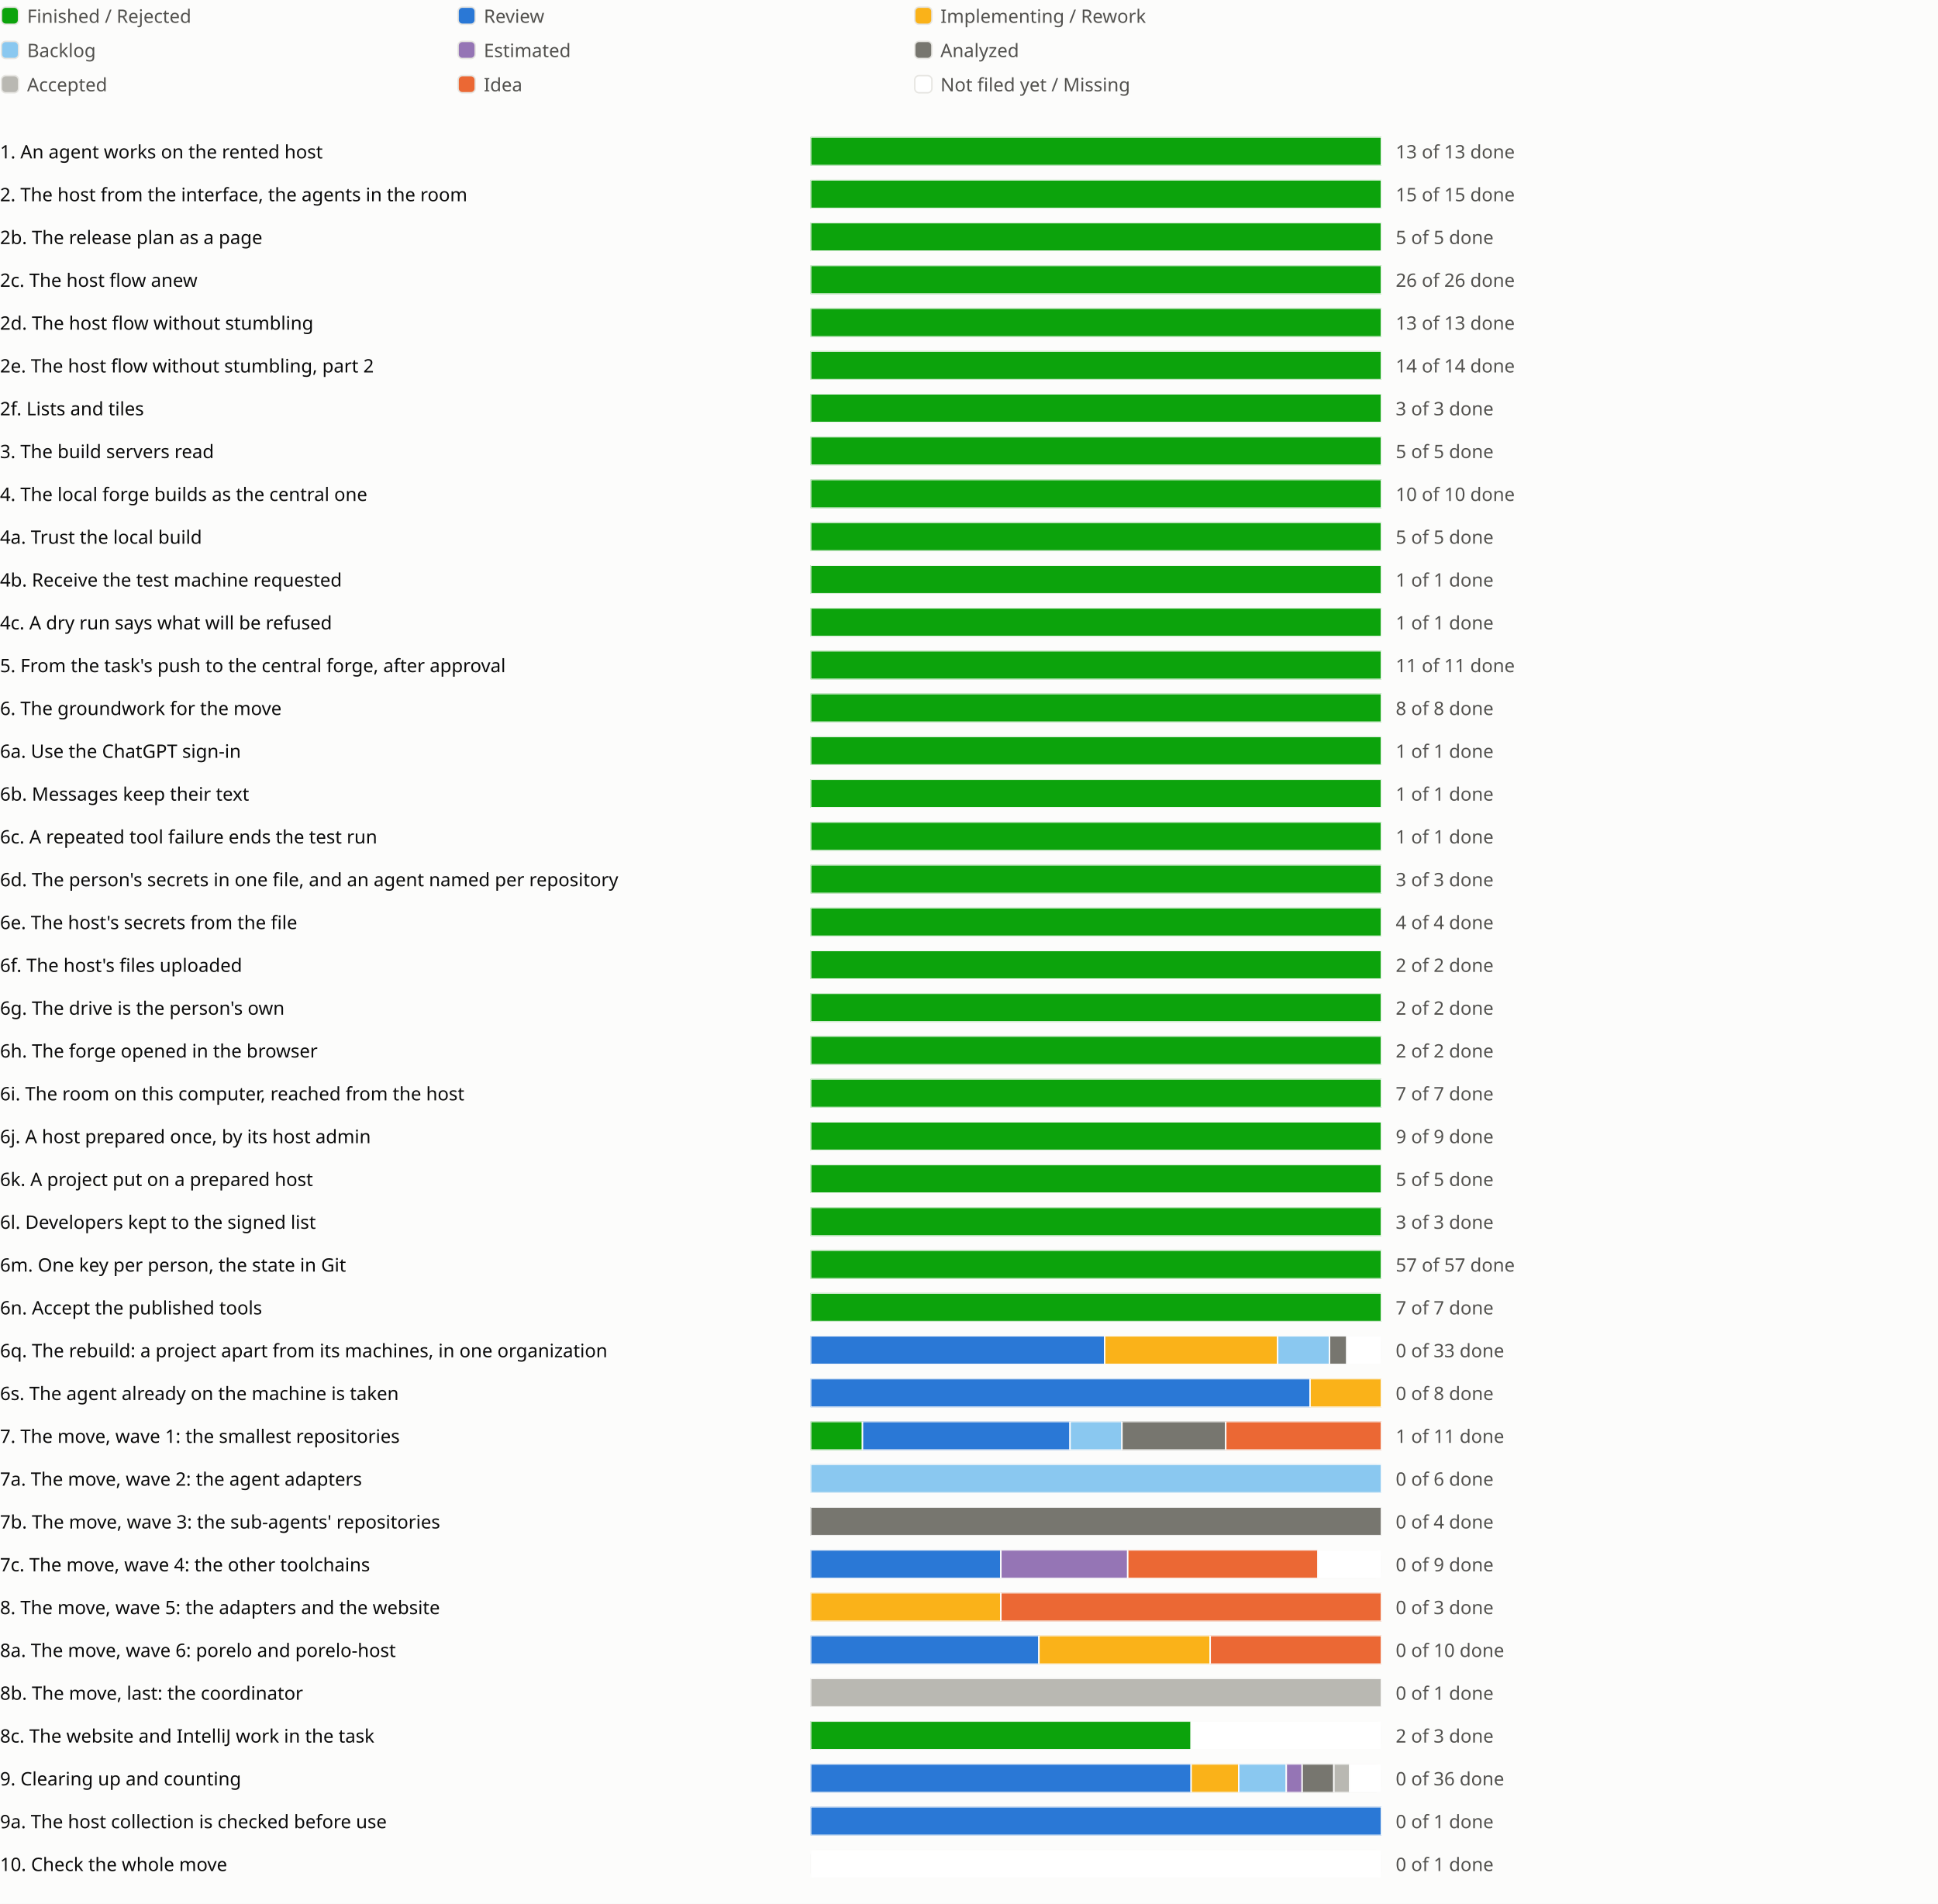
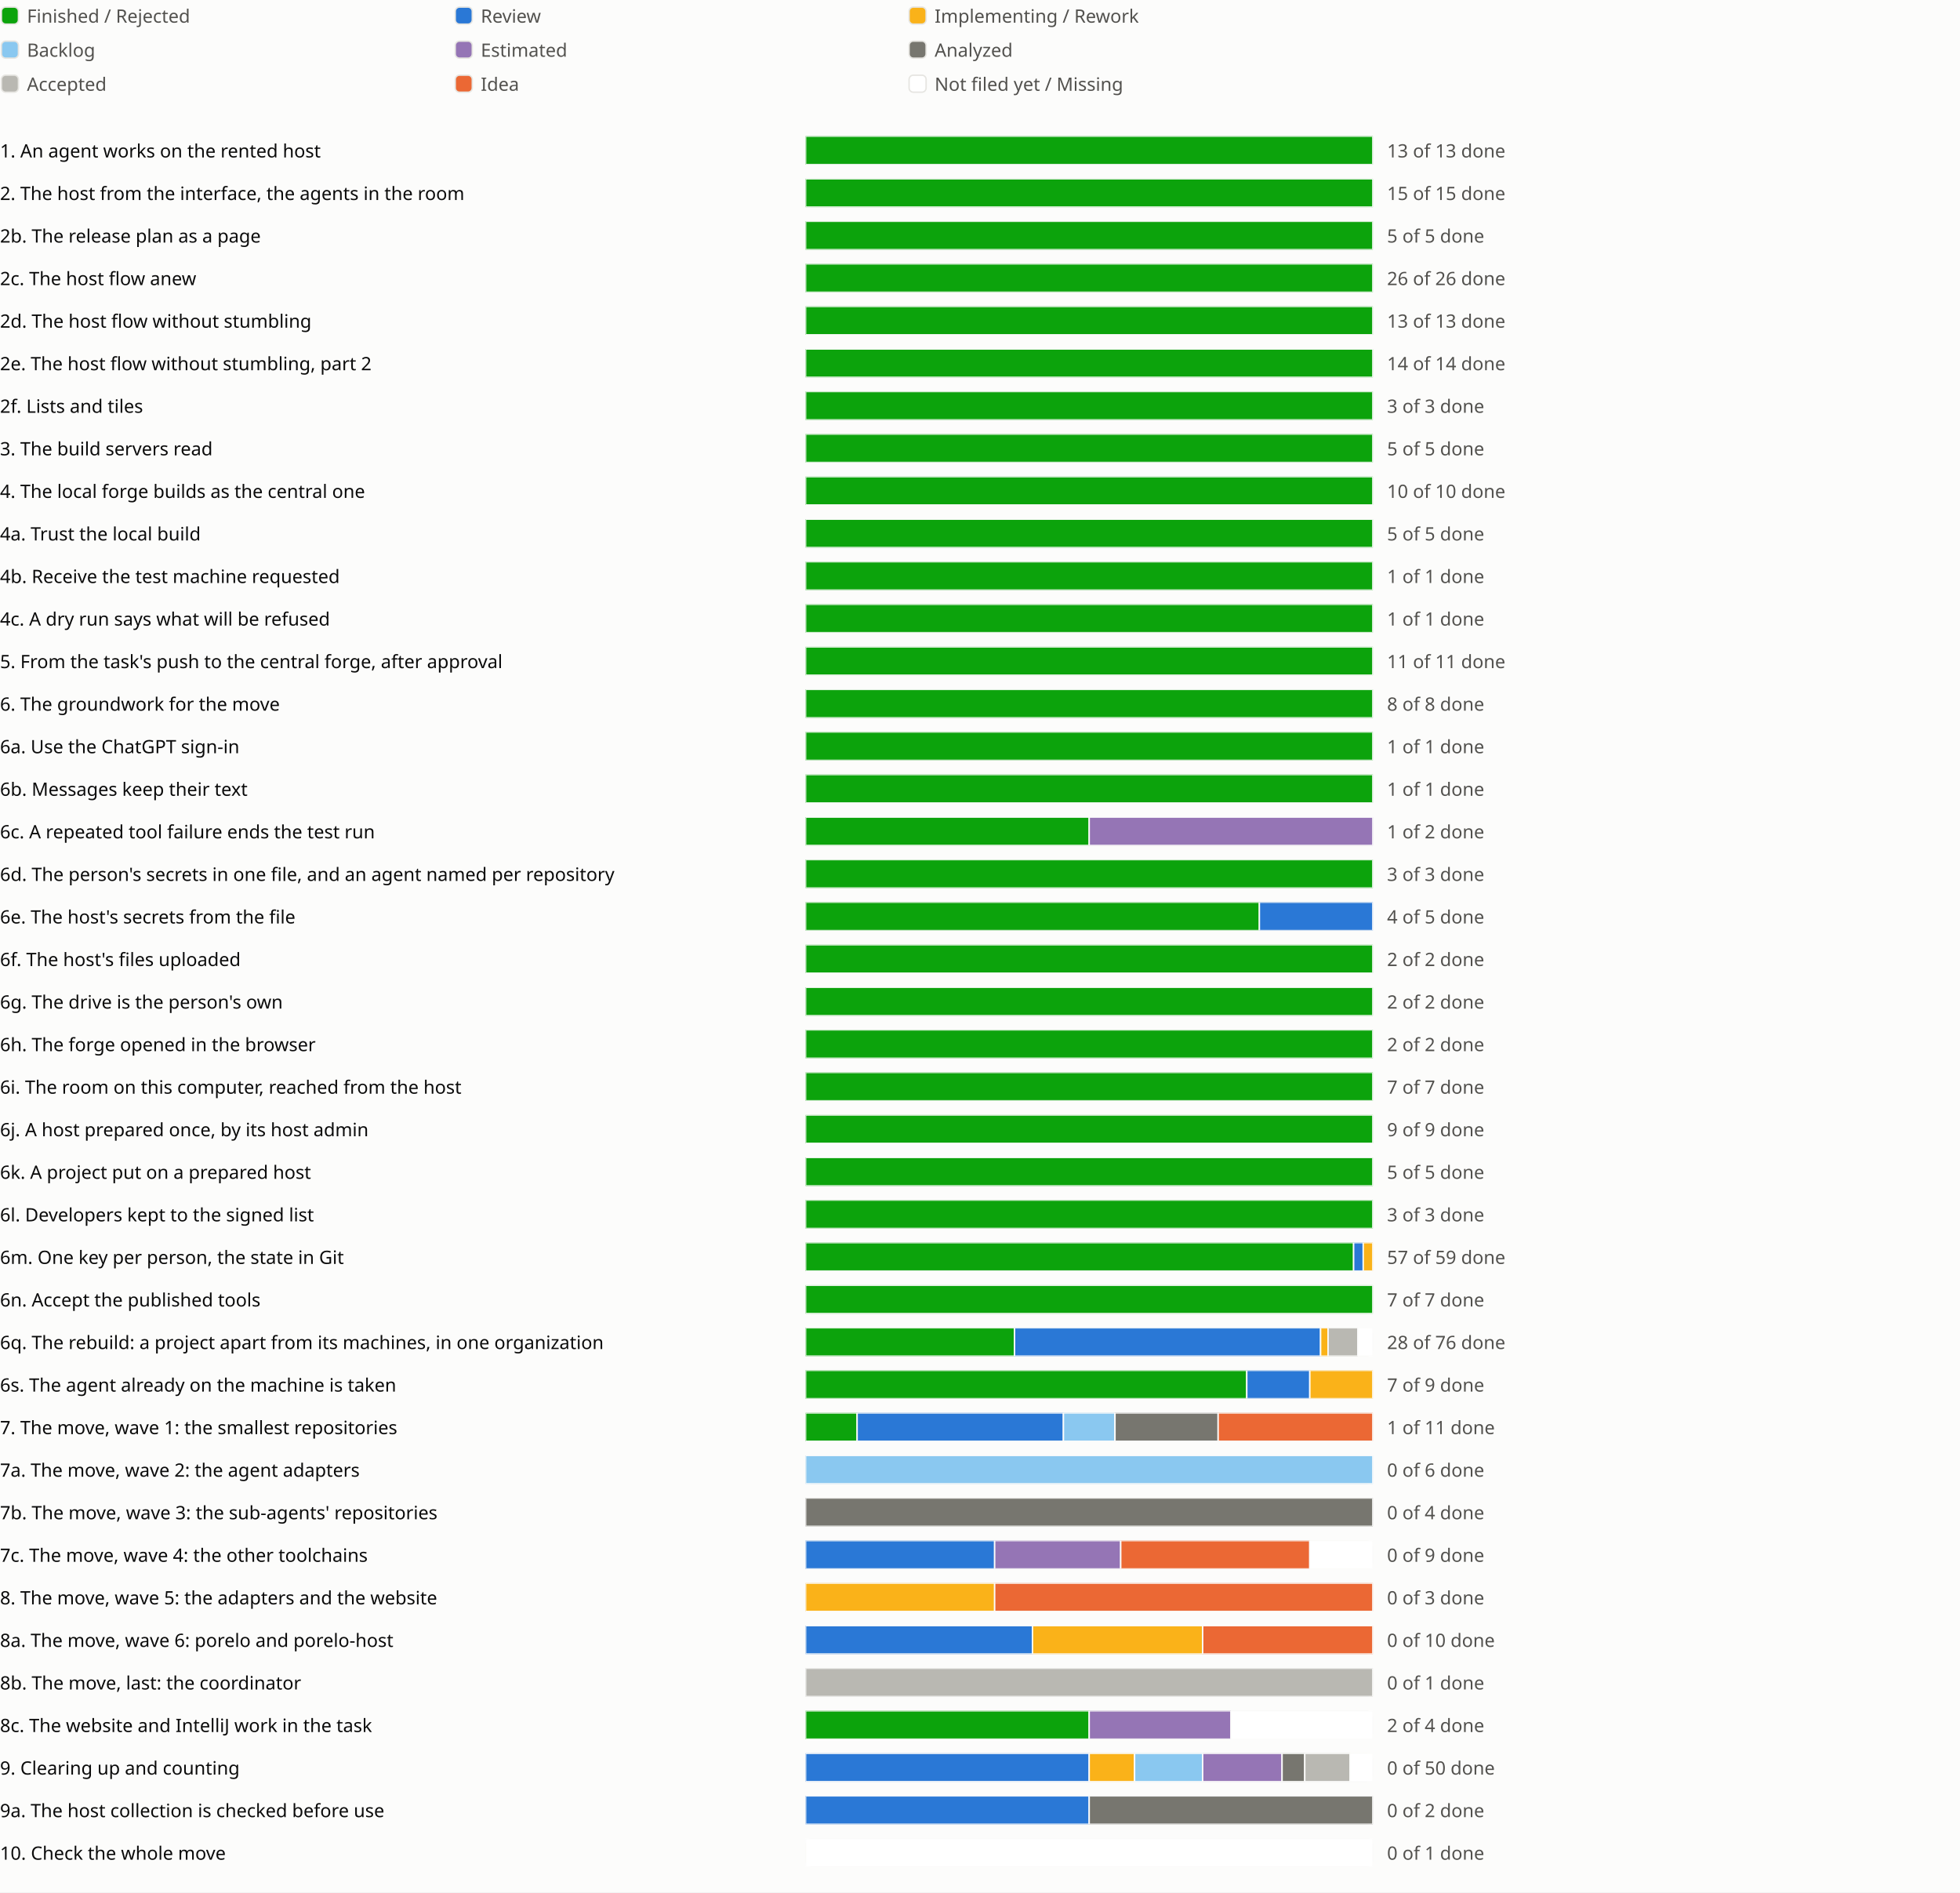
- <svg xmlns="http://www.w3.org/2000/svg" viewBox="0 0 1358 1334" role="img" aria-label="Sprint progress for release 0.6">
+ <svg xmlns="http://www.w3.org/2000/svg" viewBox="0 0 1382 1334" role="img" aria-label="Sprint progress for release 0.6">
  <style>
text{fill:#0b0b0b;font:13px system-ui,sans-serif}.legend{fill:#52514e}
@media (prefers-color-scheme:dark){text{fill:#f0efec}.legend{fill:#c3c2b7}.c-surface{fill:#1a1a19}.c-grid{fill:#383835}.c-backlog{fill:#80bee6}.c-estimated{fill:#b497cf}.c-analyzed{fill:#77766f}.c-accepted{fill:#aaa9a2}.c-review{fill:#3987e5}.c-idea{fill:#d95926}.c-new{fill:#1a1a19}}
</style>
  <rect width="100%" height="100%" fill="#fcfcfb" class="c-surface" />
  <g transform="translate(0 0)">
    <rect x="1" y="5" width="12" height="12" rx="3" fill="#0ca30c" class="c-done" stroke="#e6e5e1" />
    <text class="legend" x="19" y="16">Finished / Rejected</text>
  </g>
  <g transform="translate(320 0)">
    <rect x="1" y="5" width="12" height="12" rx="3" fill="#2a78d6" class="c-review" stroke="#e6e5e1" />
    <text class="legend" x="19" y="16">Review</text>
  </g>
  <g transform="translate(640 0)">
    <rect x="1" y="5" width="12" height="12" rx="3" fill="#fab219" class="c-impl" stroke="#e6e5e1" />
    <text class="legend" x="19" y="16">Implementing / Rework</text>
  </g>
  <g transform="translate(0 24)">
    <rect x="1" y="5" width="12" height="12" rx="3" fill="#8ac8f0" class="c-backlog" stroke="#e6e5e1" />
    <text class="legend" x="19" y="16">Backlog</text>
  </g>
  <g transform="translate(320 24)">
    <rect x="1" y="5" width="12" height="12" rx="3" fill="#9575b5" class="c-estimated" stroke="#e6e5e1" />
    <text class="legend" x="19" y="16">Estimated</text>
  </g>
  <g transform="translate(640 24)">
    <rect x="1" y="5" width="12" height="12" rx="3" fill="#77766f" class="c-analyzed" stroke="#e6e5e1" />
    <text class="legend" x="19" y="16">Analyzed</text>
  </g>
  <g transform="translate(0 48)">
    <rect x="1" y="5" width="12" height="12" rx="3" fill="#b9b8b2" class="c-accepted" stroke="#e6e5e1" />
    <text class="legend" x="19" y="16">Accepted</text>
  </g>
  <g transform="translate(320 48)">
    <rect x="1" y="5" width="12" height="12" rx="3" fill="#eb6834" class="c-idea" stroke="#e6e5e1" />
    <text class="legend" x="19" y="16">Idea</text>
  </g>
  <g transform="translate(640 48)">
    <rect x="1" y="5" width="12" height="12" rx="3" fill="#ffffff" class="c-new" stroke="#e6e5e1" />
    <text class="legend" x="19" y="16">Not filed yet / Missing</text>
  </g>
  <g transform="translate(0 94)">
    <text x="0" y="17">1. An agent works on the rented host</text>
    <svg x="568" width="540" height="24" viewBox="0 0 540 24">
      <svg x="0" y="2" width="400" height="20" viewBox="0 0 400 20">
        <rect width="400" height="20" rx="4" fill="#e6e5e1" class="c-grid" />
        <rect x="0.0" width="400.0" height="20" fill="#0ca30c" class="c-done" stroke="#fcfcfb" />
      </svg>
      <text class="legend" x="410" y="17">13 of 13 done</text>
    </svg>
    <text x="1118" y="17" />
    <text x="1142" y="17" />
    <text x="1166" y="17" />
  </g>
  <g transform="translate(0 124)">
    <text x="0" y="17">2. The host from the interface, the agents in the room</text>
    <svg x="568" width="540" height="24" viewBox="0 0 540 24">
      <svg x="0" y="2" width="400" height="20" viewBox="0 0 400 20">
        <rect width="400" height="20" rx="4" fill="#e6e5e1" class="c-grid" />
        <rect x="0.0" width="400.0" height="20" fill="#0ca30c" class="c-done" stroke="#fcfcfb" />
      </svg>
      <text class="legend" x="410" y="17">15 of 15 done</text>
    </svg>
    <text x="1118" y="17" />
    <text x="1142" y="17" />
  </g>
  <g transform="translate(0 154)">
    <text x="0" y="17">2b. The release plan as a page</text>
    <svg x="568" width="540" height="24" viewBox="0 0 540 24">
      <svg x="0" y="2" width="400" height="20" viewBox="0 0 400 20">
        <rect width="400" height="20" rx="4" fill="#e6e5e1" class="c-grid" />
        <rect x="0.0" width="400.0" height="20" fill="#0ca30c" class="c-done" stroke="#fcfcfb" />
      </svg>
      <text class="legend" x="410" y="17">5 of 5 done</text>
    </svg>
    <text x="1118" y="17" />
    <text x="1142" y="17" />
    <text x="1166" y="17" />
  </g>
  <g transform="translate(0 184)">
    <text x="0" y="17">2c. The host flow anew</text>
    <svg x="568" width="540" height="24" viewBox="0 0 540 24">
      <svg x="0" y="2" width="400" height="20" viewBox="0 0 400 20">
        <rect width="400" height="20" rx="4" fill="#e6e5e1" class="c-grid" />
        <rect x="0.0" width="400.0" height="20" fill="#0ca30c" class="c-done" stroke="#fcfcfb" />
      </svg>
      <text class="legend" x="410" y="17">26 of 26 done</text>
    </svg>
    <text x="1118" y="17" />
    <text x="1142" y="17" />
    <text x="1166" y="17" />
    <text x="1190" y="17" />
  </g>
  <g transform="translate(0 214)">
    <text x="0" y="17">2d. The host flow without stumbling</text>
    <svg x="568" width="540" height="24" viewBox="0 0 540 24">
      <svg x="0" y="2" width="400" height="20" viewBox="0 0 400 20">
        <rect width="400" height="20" rx="4" fill="#e6e5e1" class="c-grid" />
        <rect x="0.0" width="400.0" height="20" fill="#0ca30c" class="c-done" stroke="#fcfcfb" />
      </svg>
      <text class="legend" x="410" y="17">13 of 13 done</text>
    </svg>
    <text x="1118" y="17" />
    <text x="1142" y="17" />
    <text x="1166" y="17" />
    <text x="1190" y="17" />
    <text x="1214" y="17" />
  </g>
  <g transform="translate(0 244)">
    <text x="0" y="17">2e. The host flow without stumbling, part 2</text>
    <svg x="568" width="540" height="24" viewBox="0 0 540 24">
      <svg x="0" y="2" width="400" height="20" viewBox="0 0 400 20">
        <rect width="400" height="20" rx="4" fill="#e6e5e1" class="c-grid" />
        <rect x="0.0" width="400.0" height="20" fill="#0ca30c" class="c-done" stroke="#fcfcfb" />
      </svg>
      <text class="legend" x="410" y="17">14 of 14 done</text>
    </svg>
    <text x="1118" y="17" />
    <text x="1142" y="17" />
    <text x="1166" y="17" />
  </g>
  <g transform="translate(0 274)">
    <text x="0" y="17">2f. Lists and tiles</text>
    <svg x="568" width="540" height="24" viewBox="0 0 540 24">
      <svg x="0" y="2" width="400" height="20" viewBox="0 0 400 20">
        <rect width="400" height="20" rx="4" fill="#e6e5e1" class="c-grid" />
        <rect x="0.0" width="400.0" height="20" fill="#0ca30c" class="c-done" stroke="#fcfcfb" />
      </svg>
      <text class="legend" x="410" y="17">3 of 3 done</text>
    </svg>
    <text x="1118" y="17" />
    <text x="1142" y="17" />
  </g>
  <g transform="translate(0 304)">
    <text x="0" y="17">3. The build servers read</text>
    <svg x="568" width="540" height="24" viewBox="0 0 540 24">
      <svg x="0" y="2" width="400" height="20" viewBox="0 0 400 20">
        <rect width="400" height="20" rx="4" fill="#e6e5e1" class="c-grid" />
        <rect x="0.0" width="400.0" height="20" fill="#0ca30c" class="c-done" stroke="#fcfcfb" />
      </svg>
      <text class="legend" x="410" y="17">5 of 5 done</text>
    </svg>
    <text x="1118" y="17" />
    <text x="1142" y="17" />
    <text x="1166" y="17" />
  </g>
  <g transform="translate(0 334)">
    <text x="0" y="17">4. The local forge builds as the central one</text>
    <svg x="568" width="540" height="24" viewBox="0 0 540 24">
      <svg x="0" y="2" width="400" height="20" viewBox="0 0 400 20">
        <rect width="400" height="20" rx="4" fill="#e6e5e1" class="c-grid" />
        <rect x="0.0" width="400.0" height="20" fill="#0ca30c" class="c-done" stroke="#fcfcfb" />
      </svg>
      <text class="legend" x="410" y="17">10 of 10 done</text>
    </svg>
    <text x="1118" y="17" />
    <text x="1142" y="17" />
  </g>
  <g transform="translate(0 364)">
    <text x="0" y="17">4a. Trust the local build</text>
    <svg x="568" width="540" height="24" viewBox="0 0 540 24">
      <svg x="0" y="2" width="400" height="20" viewBox="0 0 400 20">
        <rect width="400" height="20" rx="4" fill="#e6e5e1" class="c-grid" />
        <rect x="0.0" width="400.0" height="20" fill="#0ca30c" class="c-done" stroke="#fcfcfb" />
      </svg>
      <text class="legend" x="410" y="17">5 of 5 done</text>
    </svg>
    <text x="1118" y="17" />
  </g>
  <g transform="translate(0 394)">
    <text x="0" y="17">4b. Receive the test machine requested</text>
    <svg x="568" width="540" height="24" viewBox="0 0 540 24">
      <svg x="0" y="2" width="400" height="20" viewBox="0 0 400 20">
        <rect width="400" height="20" rx="4" fill="#e6e5e1" class="c-grid" />
        <rect x="0.0" width="400.0" height="20" fill="#0ca30c" class="c-done" stroke="#fcfcfb" />
      </svg>
      <text class="legend" x="410" y="17">1 of 1 done</text>
    </svg>
    <text x="1118" y="17" />
  </g>
  <g transform="translate(0 424)">
    <text x="0" y="17">4c. A dry run says what will be refused</text>
    <svg x="568" width="540" height="24" viewBox="0 0 540 24">
      <svg x="0" y="2" width="400" height="20" viewBox="0 0 400 20">
        <rect width="400" height="20" rx="4" fill="#e6e5e1" class="c-grid" />
        <rect x="0.0" width="400.0" height="20" fill="#0ca30c" class="c-done" stroke="#fcfcfb" />
      </svg>
      <text class="legend" x="410" y="17">1 of 1 done</text>
    </svg>
    <text x="1118" y="17" />
  </g>
  <g transform="translate(0 454)">
    <text x="0" y="17">5. From the task's push to the central forge, after approval</text>
    <svg x="568" width="540" height="24" viewBox="0 0 540 24">
      <svg x="0" y="2" width="400" height="20" viewBox="0 0 400 20">
        <rect width="400" height="20" rx="4" fill="#e6e5e1" class="c-grid" />
        <rect x="0.0" width="400.0" height="20" fill="#0ca30c" class="c-done" stroke="#fcfcfb" />
      </svg>
      <text class="legend" x="410" y="17">11 of 11 done</text>
    </svg>
    <text x="1118" y="17" />
    <text x="1142" y="17" />
  </g>
  <g transform="translate(0 484)">
    <text x="0" y="17">6. The groundwork for the move</text>
    <svg x="568" width="540" height="24" viewBox="0 0 540 24">
      <svg x="0" y="2" width="400" height="20" viewBox="0 0 400 20">
        <rect width="400" height="20" rx="4" fill="#e6e5e1" class="c-grid" />
        <rect x="0.0" width="400.0" height="20" fill="#0ca30c" class="c-done" stroke="#fcfcfb" />
      </svg>
      <text class="legend" x="410" y="17">8 of 8 done</text>
    </svg>
    <text x="1118" y="17" />
    <text x="1142" y="17" />
  </g>
  <g transform="translate(0 514)">
    <text x="0" y="17">6a. Use the ChatGPT sign-in</text>
    <svg x="568" width="540" height="24" viewBox="0 0 540 24">
      <svg x="0" y="2" width="400" height="20" viewBox="0 0 400 20">
        <rect width="400" height="20" rx="4" fill="#e6e5e1" class="c-grid" />
        <rect x="0.0" width="400.0" height="20" fill="#0ca30c" class="c-done" stroke="#fcfcfb" />
      </svg>
      <text class="legend" x="410" y="17">1 of 1 done</text>
    </svg>
    <text x="1118" y="17" />
  </g>
  <g transform="translate(0 544)">
    <text x="0" y="17">6b. Messages keep their text</text>
    <svg x="568" width="540" height="24" viewBox="0 0 540 24">
      <svg x="0" y="2" width="400" height="20" viewBox="0 0 400 20">
        <rect width="400" height="20" rx="4" fill="#e6e5e1" class="c-grid" />
        <rect x="0.0" width="400.0" height="20" fill="#0ca30c" class="c-done" stroke="#fcfcfb" />
      </svg>
      <text class="legend" x="410" y="17">1 of 1 done</text>
    </svg>
    <text x="1118" y="17" />
  </g>
  <g transform="translate(0 574)">
    <text x="0" y="17">6c. A repeated tool failure ends the test run</text>
    <svg x="568" width="540" height="24" viewBox="0 0 540 24">
      <svg x="0" y="2" width="400" height="20" viewBox="0 0 400 20">
        <rect width="400" height="20" rx="4" fill="#e6e5e1" class="c-grid" />
-         <rect x="0.0" width="400.0" height="20" fill="#0ca30c" class="c-done" stroke="#fcfcfb" />
-       </svg>
-       <text class="legend" x="410" y="17">1 of 1 done</text>
+         <rect x="0.0" width="200.0" height="20" fill="#0ca30c" class="c-done" stroke="#fcfcfb" />
+         <rect x="200.0" width="200.0" height="20" fill="#9575b5" class="c-estimated" stroke="#fcfcfb" />
+       </svg>
+       <text class="legend" x="410" y="17">1 of 2 done</text>
    </svg>
    <text x="1118" y="17" />
  </g>
  <g transform="translate(0 604)">
    <text x="0" y="17">6d. The person's secrets in one file, and an agent named per repository</text>
    <svg x="568" width="540" height="24" viewBox="0 0 540 24">
      <svg x="0" y="2" width="400" height="20" viewBox="0 0 400 20">
        <rect width="400" height="20" rx="4" fill="#e6e5e1" class="c-grid" />
        <rect x="0.0" width="400.0" height="20" fill="#0ca30c" class="c-done" stroke="#fcfcfb" />
      </svg>
      <text class="legend" x="410" y="17">3 of 3 done</text>
    </svg>
    <text x="1118" y="17" />
    <text x="1142" y="17" />
  </g>
  <g transform="translate(0 634)">
    <text x="0" y="17">6e. The host's secrets from the file</text>
    <svg x="568" width="540" height="24" viewBox="0 0 540 24">
      <svg x="0" y="2" width="400" height="20" viewBox="0 0 400 20">
        <rect width="400" height="20" rx="4" fill="#e6e5e1" class="c-grid" />
-         <rect x="0.0" width="400.0" height="20" fill="#0ca30c" class="c-done" stroke="#fcfcfb" />
-       </svg>
-       <text class="legend" x="410" y="17">4 of 4 done</text>
+         <rect x="0.0" width="320.0" height="20" fill="#0ca30c" class="c-done" stroke="#fcfcfb" />
+         <rect x="320.0" width="80.0" height="20" fill="#2a78d6" class="c-review" stroke="#fcfcfb" />
+       </svg>
+       <text class="legend" x="410" y="17">4 of 5 done</text>
    </svg>
    <text x="1118" y="17" />
  </g>
  <g transform="translate(0 664)">
    <text x="0" y="17">6f. The host's files uploaded</text>
    <svg x="568" width="540" height="24" viewBox="0 0 540 24">
      <svg x="0" y="2" width="400" height="20" viewBox="0 0 400 20">
        <rect width="400" height="20" rx="4" fill="#e6e5e1" class="c-grid" />
        <rect x="0.0" width="400.0" height="20" fill="#0ca30c" class="c-done" stroke="#fcfcfb" />
      </svg>
      <text class="legend" x="410" y="17">2 of 2 done</text>
    </svg>
    <text x="1118" y="17" />
  </g>
  <g transform="translate(0 694)">
    <text x="0" y="17">6g. The drive is the person's own</text>
    <svg x="568" width="540" height="24" viewBox="0 0 540 24">
      <svg x="0" y="2" width="400" height="20" viewBox="0 0 400 20">
        <rect width="400" height="20" rx="4" fill="#e6e5e1" class="c-grid" />
        <rect x="0.0" width="400.0" height="20" fill="#0ca30c" class="c-done" stroke="#fcfcfb" />
      </svg>
      <text class="legend" x="410" y="17">2 of 2 done</text>
    </svg>
    <text x="1118" y="17" />
  </g>
  <g transform="translate(0 724)">
    <text x="0" y="17">6h. The forge opened in the browser</text>
    <svg x="568" width="540" height="24" viewBox="0 0 540 24">
      <svg x="0" y="2" width="400" height="20" viewBox="0 0 400 20">
        <rect width="400" height="20" rx="4" fill="#e6e5e1" class="c-grid" />
        <rect x="0.0" width="400.0" height="20" fill="#0ca30c" class="c-done" stroke="#fcfcfb" />
      </svg>
      <text class="legend" x="410" y="17">2 of 2 done</text>
    </svg>
    <text x="1118" y="17" />
  </g>
  <g transform="translate(0 754)">
    <text x="0" y="17">6i. The room on this computer, reached from the host</text>
    <svg x="568" width="540" height="24" viewBox="0 0 540 24">
      <svg x="0" y="2" width="400" height="20" viewBox="0 0 400 20">
        <rect width="400" height="20" rx="4" fill="#e6e5e1" class="c-grid" />
        <rect x="0.0" width="400.0" height="20" fill="#0ca30c" class="c-done" stroke="#fcfcfb" />
      </svg>
      <text class="legend" x="410" y="17">7 of 7 done</text>
    </svg>
    <text x="1118" y="17" />
    <text x="1142" y="17" />
  </g>
  <g transform="translate(0 784)">
    <text x="0" y="17">6j. A host prepared once, by its host admin</text>
    <svg x="568" width="540" height="24" viewBox="0 0 540 24">
      <svg x="0" y="2" width="400" height="20" viewBox="0 0 400 20">
        <rect width="400" height="20" rx="4" fill="#e6e5e1" class="c-grid" />
        <rect x="0.0" width="400.0" height="20" fill="#0ca30c" class="c-done" stroke="#fcfcfb" />
      </svg>
      <text class="legend" x="410" y="17">9 of 9 done</text>
    </svg>
    <text x="1118" y="17" />
    <text x="1142" y="17" />
  </g>
  <g transform="translate(0 814)">
    <text x="0" y="17">6k. A project put on a prepared host</text>
    <svg x="568" width="540" height="24" viewBox="0 0 540 24">
      <svg x="0" y="2" width="400" height="20" viewBox="0 0 400 20">
        <rect width="400" height="20" rx="4" fill="#e6e5e1" class="c-grid" />
        <rect x="0.0" width="400.0" height="20" fill="#0ca30c" class="c-done" stroke="#fcfcfb" />
      </svg>
      <text class="legend" x="410" y="17">5 of 5 done</text>
    </svg>
    <text x="1118" y="17" />
  </g>
  <g transform="translate(0 844)">
    <text x="0" y="17">6l. Developers kept to the signed list</text>
    <svg x="568" width="540" height="24" viewBox="0 0 540 24">
      <svg x="0" y="2" width="400" height="20" viewBox="0 0 400 20">
        <rect width="400" height="20" rx="4" fill="#e6e5e1" class="c-grid" />
        <rect x="0.0" width="400.0" height="20" fill="#0ca30c" class="c-done" stroke="#fcfcfb" />
      </svg>
      <text class="legend" x="410" y="17">3 of 3 done</text>
    </svg>
    <text x="1118" y="17" />
  </g>
  <g transform="translate(0 874)">
    <text x="0" y="17">6m. One key per person, the state in Git</text>
    <svg x="568" width="540" height="24" viewBox="0 0 540 24">
      <svg x="0" y="2" width="400" height="20" viewBox="0 0 400 20">
        <rect width="400" height="20" rx="4" fill="#e6e5e1" class="c-grid" />
-         <rect x="0.0" width="400.0" height="20" fill="#0ca30c" class="c-done" stroke="#fcfcfb" />
-       </svg>
-       <text class="legend" x="410" y="17">57 of 57 done</text>
+         <rect x="0.0" width="386.441" height="20" fill="#0ca30c" class="c-done" stroke="#fcfcfb" />
+         <rect x="386.441" width="6.78" height="20" fill="#2a78d6" class="c-review" stroke="#fcfcfb" />
+         <rect x="393.22" width="6.78" height="20" fill="#fab219" class="c-impl" stroke="#fcfcfb" />
+       </svg>
+       <text class="legend" x="410" y="17">57 of 59 done</text>
    </svg>
    <text x="1118" y="17" />
    <text x="1142" y="17" />
    <text x="1166" y="17" />
    <text x="1190" y="17" />
    <text x="1214" y="17" />
    <text x="1238" y="17" />
    <text x="1262" y="17" />
  </g>
  <g transform="translate(0 904)">
    <text x="0" y="17">6n. Accept the published tools</text>
    <svg x="568" width="540" height="24" viewBox="0 0 540 24">
      <svg x="0" y="2" width="400" height="20" viewBox="0 0 400 20">
        <rect width="400" height="20" rx="4" fill="#e6e5e1" class="c-grid" />
        <rect x="0.0" width="400.0" height="20" fill="#0ca30c" class="c-done" stroke="#fcfcfb" />
      </svg>
      <text class="legend" x="410" y="17">7 of 7 done</text>
    </svg>
    <text x="1118" y="17" />
    <text x="1142" y="17" />
    <text x="1166" y="17" />
    <text x="1190" y="17" />
  </g>
  <g transform="translate(0 934)">
    <text x="0" y="17">6q. The rebuild: a project apart from its machines, in one organization</text>
    <svg x="568" width="540" height="24" viewBox="0 0 540 24">
      <svg x="0" y="2" width="400" height="20" viewBox="0 0 400 20">
        <rect width="400" height="20" rx="4" fill="#e6e5e1" class="c-grid" />
-         <rect x="0.0" width="206.061" height="20" fill="#2a78d6" class="c-review" stroke="#fcfcfb" />
-         <rect x="206.061" width="121.212" height="20" fill="#fab219" class="c-impl" stroke="#fcfcfb" />
-         <rect x="327.273" width="36.364" height="20" fill="#8ac8f0" class="c-backlog" stroke="#fcfcfb" />
-         <rect x="363.636" width="12.121" height="20" fill="#77766f" class="c-analyzed" stroke="#fcfcfb" />
-         <rect x="375.758" width="24.242" height="20" fill="#ffffff" class="c-new" stroke="#fcfcfb" />
-       </svg>
-       <text class="legend" x="410" y="17">0 of 33 done</text>
+         <rect x="0.0" width="147.368" height="20" fill="#0ca30c" class="c-done" stroke="#fcfcfb" />
+         <rect x="147.368" width="215.789" height="20" fill="#2a78d6" class="c-review" stroke="#fcfcfb" />
+         <rect x="363.158" width="5.263" height="20" fill="#fab219" class="c-impl" stroke="#fcfcfb" />
+         <rect x="368.421" width="21.053" height="20" fill="#b9b8b2" class="c-accepted" stroke="#fcfcfb" />
+         <rect x="389.474" width="10.526" height="20" fill="#ffffff" class="c-new" stroke="#fcfcfb" />
+       </svg>
+       <text class="legend" x="410" y="17">28 of 76 done</text>
    </svg>
    <text x="1118" y="17" />
    <text x="1142" y="17" />
    <text x="1166" y="17" />
    <text x="1190" y="17" />
    <text x="1214" y="17" />
    <text x="1238" y="17" />
    <text x="1262" y="17" />
+     <text x="1286" y="17" />
  </g>
  <g transform="translate(0 964)">
    <text x="0" y="17">6s. The agent already on the machine is taken</text>
    <svg x="568" width="540" height="24" viewBox="0 0 540 24">
      <svg x="0" y="2" width="400" height="20" viewBox="0 0 400 20">
        <rect width="400" height="20" rx="4" fill="#e6e5e1" class="c-grid" />
-         <rect x="0.0" width="350.0" height="20" fill="#2a78d6" class="c-review" stroke="#fcfcfb" />
-         <rect x="350.0" width="50.0" height="20" fill="#fab219" class="c-impl" stroke="#fcfcfb" />
-       </svg>
-       <text class="legend" x="410" y="17">0 of 8 done</text>
+         <rect x="0.0" width="311.111" height="20" fill="#0ca30c" class="c-done" stroke="#fcfcfb" />
+         <rect x="311.111" width="44.444" height="20" fill="#2a78d6" class="c-review" stroke="#fcfcfb" />
+         <rect x="355.556" width="44.444" height="20" fill="#fab219" class="c-impl" stroke="#fcfcfb" />
+       </svg>
+       <text class="legend" x="410" y="17">7 of 9 done</text>
    </svg>
    <text x="1118" y="17" />
    <text x="1142" y="17" />
  </g>
  <g transform="translate(0 994)">
    <text x="0" y="17">7. The move, wave 1: the smallest repositories</text>
    <svg x="568" width="540" height="24" viewBox="0 0 540 24">
      <svg x="0" y="2" width="400" height="20" viewBox="0 0 400 20">
        <rect width="400" height="20" rx="4" fill="#e6e5e1" class="c-grid" />
        <rect x="0.0" width="36.364" height="20" fill="#0ca30c" class="c-done" stroke="#fcfcfb" />
        <rect x="36.364" width="145.455" height="20" fill="#2a78d6" class="c-review" stroke="#fcfcfb" />
        <rect x="181.818" width="36.364" height="20" fill="#8ac8f0" class="c-backlog" stroke="#fcfcfb" />
        <rect x="218.182" width="72.727" height="20" fill="#77766f" class="c-analyzed" stroke="#fcfcfb" />
        <rect x="290.909" width="109.091" height="20" fill="#eb6834" class="c-idea" stroke="#fcfcfb" />
      </svg>
      <text class="legend" x="410" y="17">1 of 11 done</text>
    </svg>
    <text x="1118" y="17" />
    <text x="1142" y="17" />
    <text x="1166" y="17" />
    <text x="1190" y="17" />
    <text x="1214" y="17" />
    <text x="1238" y="17" />
  </g>
  <g transform="translate(0 1024)">
    <text x="0" y="17">7a. The move, wave 2: the agent adapters</text>
    <svg x="568" width="540" height="24" viewBox="0 0 540 24">
      <svg x="0" y="2" width="400" height="20" viewBox="0 0 400 20">
        <rect width="400" height="20" rx="4" fill="#e6e5e1" class="c-grid" />
        <rect x="0.0" width="400.0" height="20" fill="#8ac8f0" class="c-backlog" stroke="#fcfcfb" />
      </svg>
      <text class="legend" x="410" y="17">0 of 6 done</text>
    </svg>
    <text x="1118" y="17" />
  </g>
  <g transform="translate(0 1054)">
    <text x="0" y="17">7b. The move, wave 3: the sub-agents' repositories</text>
    <svg x="568" width="540" height="24" viewBox="0 0 540 24">
      <svg x="0" y="2" width="400" height="20" viewBox="0 0 400 20">
        <rect width="400" height="20" rx="4" fill="#e6e5e1" class="c-grid" />
        <rect x="0.0" width="400.0" height="20" fill="#77766f" class="c-analyzed" stroke="#fcfcfb" />
      </svg>
      <text class="legend" x="410" y="17">0 of 4 done</text>
    </svg>
    <text x="1118" y="17" />
  </g>
  <g transform="translate(0 1084)">
    <text x="0" y="17">7c. The move, wave 4: the other toolchains</text>
    <svg x="568" width="540" height="24" viewBox="0 0 540 24">
      <svg x="0" y="2" width="400" height="20" viewBox="0 0 400 20">
        <rect width="400" height="20" rx="4" fill="#e6e5e1" class="c-grid" />
        <rect x="0.0" width="133.333" height="20" fill="#2a78d6" class="c-review" stroke="#fcfcfb" />
        <rect x="133.333" width="88.889" height="20" fill="#9575b5" class="c-estimated" stroke="#fcfcfb" />
        <rect x="222.222" width="133.333" height="20" fill="#eb6834" class="c-idea" stroke="#fcfcfb" />
        <rect x="355.556" width="44.444" height="20" fill="#ffffff" class="c-new" stroke="#fcfcfb" />
      </svg>
      <text class="legend" x="410" y="17">0 of 9 done</text>
    </svg>
    <text x="1118" y="17" />
    <text x="1142" y="17" />
    <text x="1166" y="17" />
  </g>
  <g transform="translate(0 1114)">
    <text x="0" y="17">8. The move, wave 5: the adapters and the website</text>
    <svg x="568" width="540" height="24" viewBox="0 0 540 24">
      <svg x="0" y="2" width="400" height="20" viewBox="0 0 400 20">
        <rect width="400" height="20" rx="4" fill="#e6e5e1" class="c-grid" />
        <rect x="0.0" width="133.333" height="20" fill="#fab219" class="c-impl" stroke="#fcfcfb" />
        <rect x="133.333" width="266.667" height="20" fill="#eb6834" class="c-idea" stroke="#fcfcfb" />
      </svg>
      <text class="legend" x="410" y="17">0 of 3 done</text>
    </svg>
    <text x="1118" y="17" />
  </g>
  <g transform="translate(0 1144)">
    <text x="0" y="17">8a. The move, wave 6: porelo and porelo-host</text>
    <svg x="568" width="540" height="24" viewBox="0 0 540 24">
      <svg x="0" y="2" width="400" height="20" viewBox="0 0 400 20">
        <rect width="400" height="20" rx="4" fill="#e6e5e1" class="c-grid" />
        <rect x="0.0" width="160.0" height="20" fill="#2a78d6" class="c-review" stroke="#fcfcfb" />
        <rect x="160.0" width="120.0" height="20" fill="#fab219" class="c-impl" stroke="#fcfcfb" />
        <rect x="280.0" width="120.0" height="20" fill="#eb6834" class="c-idea" stroke="#fcfcfb" />
      </svg>
      <text class="legend" x="410" y="17">0 of 10 done</text>
    </svg>
    <text x="1118" y="17" />
    <text x="1142" y="17" />
  </g>
  <g transform="translate(0 1174)">
    <text x="0" y="17">8b. The move, last: the coordinator</text>
    <svg x="568" width="540" height="24" viewBox="0 0 540 24">
      <svg x="0" y="2" width="400" height="20" viewBox="0 0 400 20">
        <rect width="400" height="20" rx="4" fill="#e6e5e1" class="c-grid" />
        <rect x="0.0" width="400.0" height="20" fill="#b9b8b2" class="c-accepted" stroke="#fcfcfb" />
      </svg>
      <text class="legend" x="410" y="17">0 of 1 done</text>
    </svg>
    <text x="1118" y="17" />
  </g>
  <g transform="translate(0 1204)">
    <text x="0" y="17">8c. The website and IntelliJ work in the task</text>
    <svg x="568" width="540" height="24" viewBox="0 0 540 24">
      <svg x="0" y="2" width="400" height="20" viewBox="0 0 400 20">
        <rect width="400" height="20" rx="4" fill="#e6e5e1" class="c-grid" />
-         <rect x="0.0" width="266.667" height="20" fill="#0ca30c" class="c-done" stroke="#fcfcfb" />
-         <rect x="266.667" width="133.333" height="20" fill="#ffffff" class="c-new" stroke="#fcfcfb" />
-       </svg>
-       <text class="legend" x="410" y="17">2 of 3 done</text>
+         <rect x="0.0" width="200.0" height="20" fill="#0ca30c" class="c-done" stroke="#fcfcfb" />
+         <rect x="200.0" width="100.0" height="20" fill="#9575b5" class="c-estimated" stroke="#fcfcfb" />
+         <rect x="300.0" width="100.0" height="20" fill="#ffffff" class="c-new" stroke="#fcfcfb" />
+       </svg>
+       <text class="legend" x="410" y="17">2 of 4 done</text>
    </svg>
    <text x="1118" y="17" />
    <text x="1142" y="17" />
  </g>
  <g transform="translate(0 1234)">
    <text x="0" y="17">9. Clearing up and counting</text>
    <svg x="568" width="540" height="24" viewBox="0 0 540 24">
      <svg x="0" y="2" width="400" height="20" viewBox="0 0 400 20">
        <rect width="400" height="20" rx="4" fill="#e6e5e1" class="c-grid" />
-         <rect x="0.0" width="266.667" height="20" fill="#2a78d6" class="c-review" stroke="#fcfcfb" />
-         <rect x="266.667" width="33.333" height="20" fill="#fab219" class="c-impl" stroke="#fcfcfb" />
-         <rect x="300.0" width="33.333" height="20" fill="#8ac8f0" class="c-backlog" stroke="#fcfcfb" />
-         <rect x="333.333" width="11.111" height="20" fill="#9575b5" class="c-estimated" stroke="#fcfcfb" />
-         <rect x="344.444" width="22.222" height="20" fill="#77766f" class="c-analyzed" stroke="#fcfcfb" />
-         <rect x="366.667" width="11.111" height="20" fill="#b9b8b2" class="c-accepted" stroke="#fcfcfb" />
-         <rect x="377.778" width="22.222" height="20" fill="#ffffff" class="c-new" stroke="#fcfcfb" />
-       </svg>
-       <text class="legend" x="410" y="17">0 of 36 done</text>
+         <rect x="0.0" width="200.0" height="20" fill="#2a78d6" class="c-review" stroke="#fcfcfb" />
+         <rect x="200.0" width="32.0" height="20" fill="#fab219" class="c-impl" stroke="#fcfcfb" />
+         <rect x="232.0" width="48.0" height="20" fill="#8ac8f0" class="c-backlog" stroke="#fcfcfb" />
+         <rect x="280.0" width="56.0" height="20" fill="#9575b5" class="c-estimated" stroke="#fcfcfb" />
+         <rect x="336.0" width="16.0" height="20" fill="#77766f" class="c-analyzed" stroke="#fcfcfb" />
+         <rect x="352.0" width="32.0" height="20" fill="#b9b8b2" class="c-accepted" stroke="#fcfcfb" />
+         <rect x="384.0" width="16.0" height="20" fill="#ffffff" class="c-new" stroke="#fcfcfb" />
+       </svg>
+       <text class="legend" x="410" y="17">0 of 50 done</text>
    </svg>
    <text x="1118" y="17" />
    <text x="1142" y="17" />
    <text x="1166" y="17" />
    <text x="1190" y="17" />
    <text x="1214" y="17" />
    <text x="1238" y="17" />
    <text x="1262" y="17" />
    <text x="1286" y="17" />
    <text x="1310" y="17" />
    <text x="1334" y="17" />
+     <text x="1358" y="17" />
  </g>
  <g transform="translate(0 1264)">
    <text x="0" y="17">9a. The host collection is checked before use</text>
    <svg x="568" width="540" height="24" viewBox="0 0 540 24">
      <svg x="0" y="2" width="400" height="20" viewBox="0 0 400 20">
        <rect width="400" height="20" rx="4" fill="#e6e5e1" class="c-grid" />
-         <rect x="0.0" width="400.0" height="20" fill="#2a78d6" class="c-review" stroke="#fcfcfb" />
-       </svg>
-       <text class="legend" x="410" y="17">0 of 1 done</text>
-     </svg>
-     <text x="1118" y="17" />
+         <rect x="0.0" width="200.0" height="20" fill="#2a78d6" class="c-review" stroke="#fcfcfb" />
+         <rect x="200.0" width="200.0" height="20" fill="#77766f" class="c-analyzed" stroke="#fcfcfb" />
+       </svg>
+       <text class="legend" x="410" y="17">0 of 2 done</text>
+     </svg>
+     <text x="1118" y="17" />
+     <text x="1142" y="17" />
  </g>
  <g transform="translate(0 1294)">
    <text x="0" y="17">10. Check the whole move</text>
    <svg x="568" width="540" height="24" viewBox="0 0 540 24">
      <svg x="0" y="2" width="400" height="20" viewBox="0 0 400 20">
        <rect width="400" height="20" rx="4" fill="#e6e5e1" class="c-grid" />
        <rect x="0.0" width="400.0" height="20" fill="#ffffff" class="c-new" stroke="#fcfcfb" />
      </svg>
      <text class="legend" x="410" y="17">0 of 1 done</text>
    </svg>
    <text x="1118" y="17" />
  </g>
</svg>
